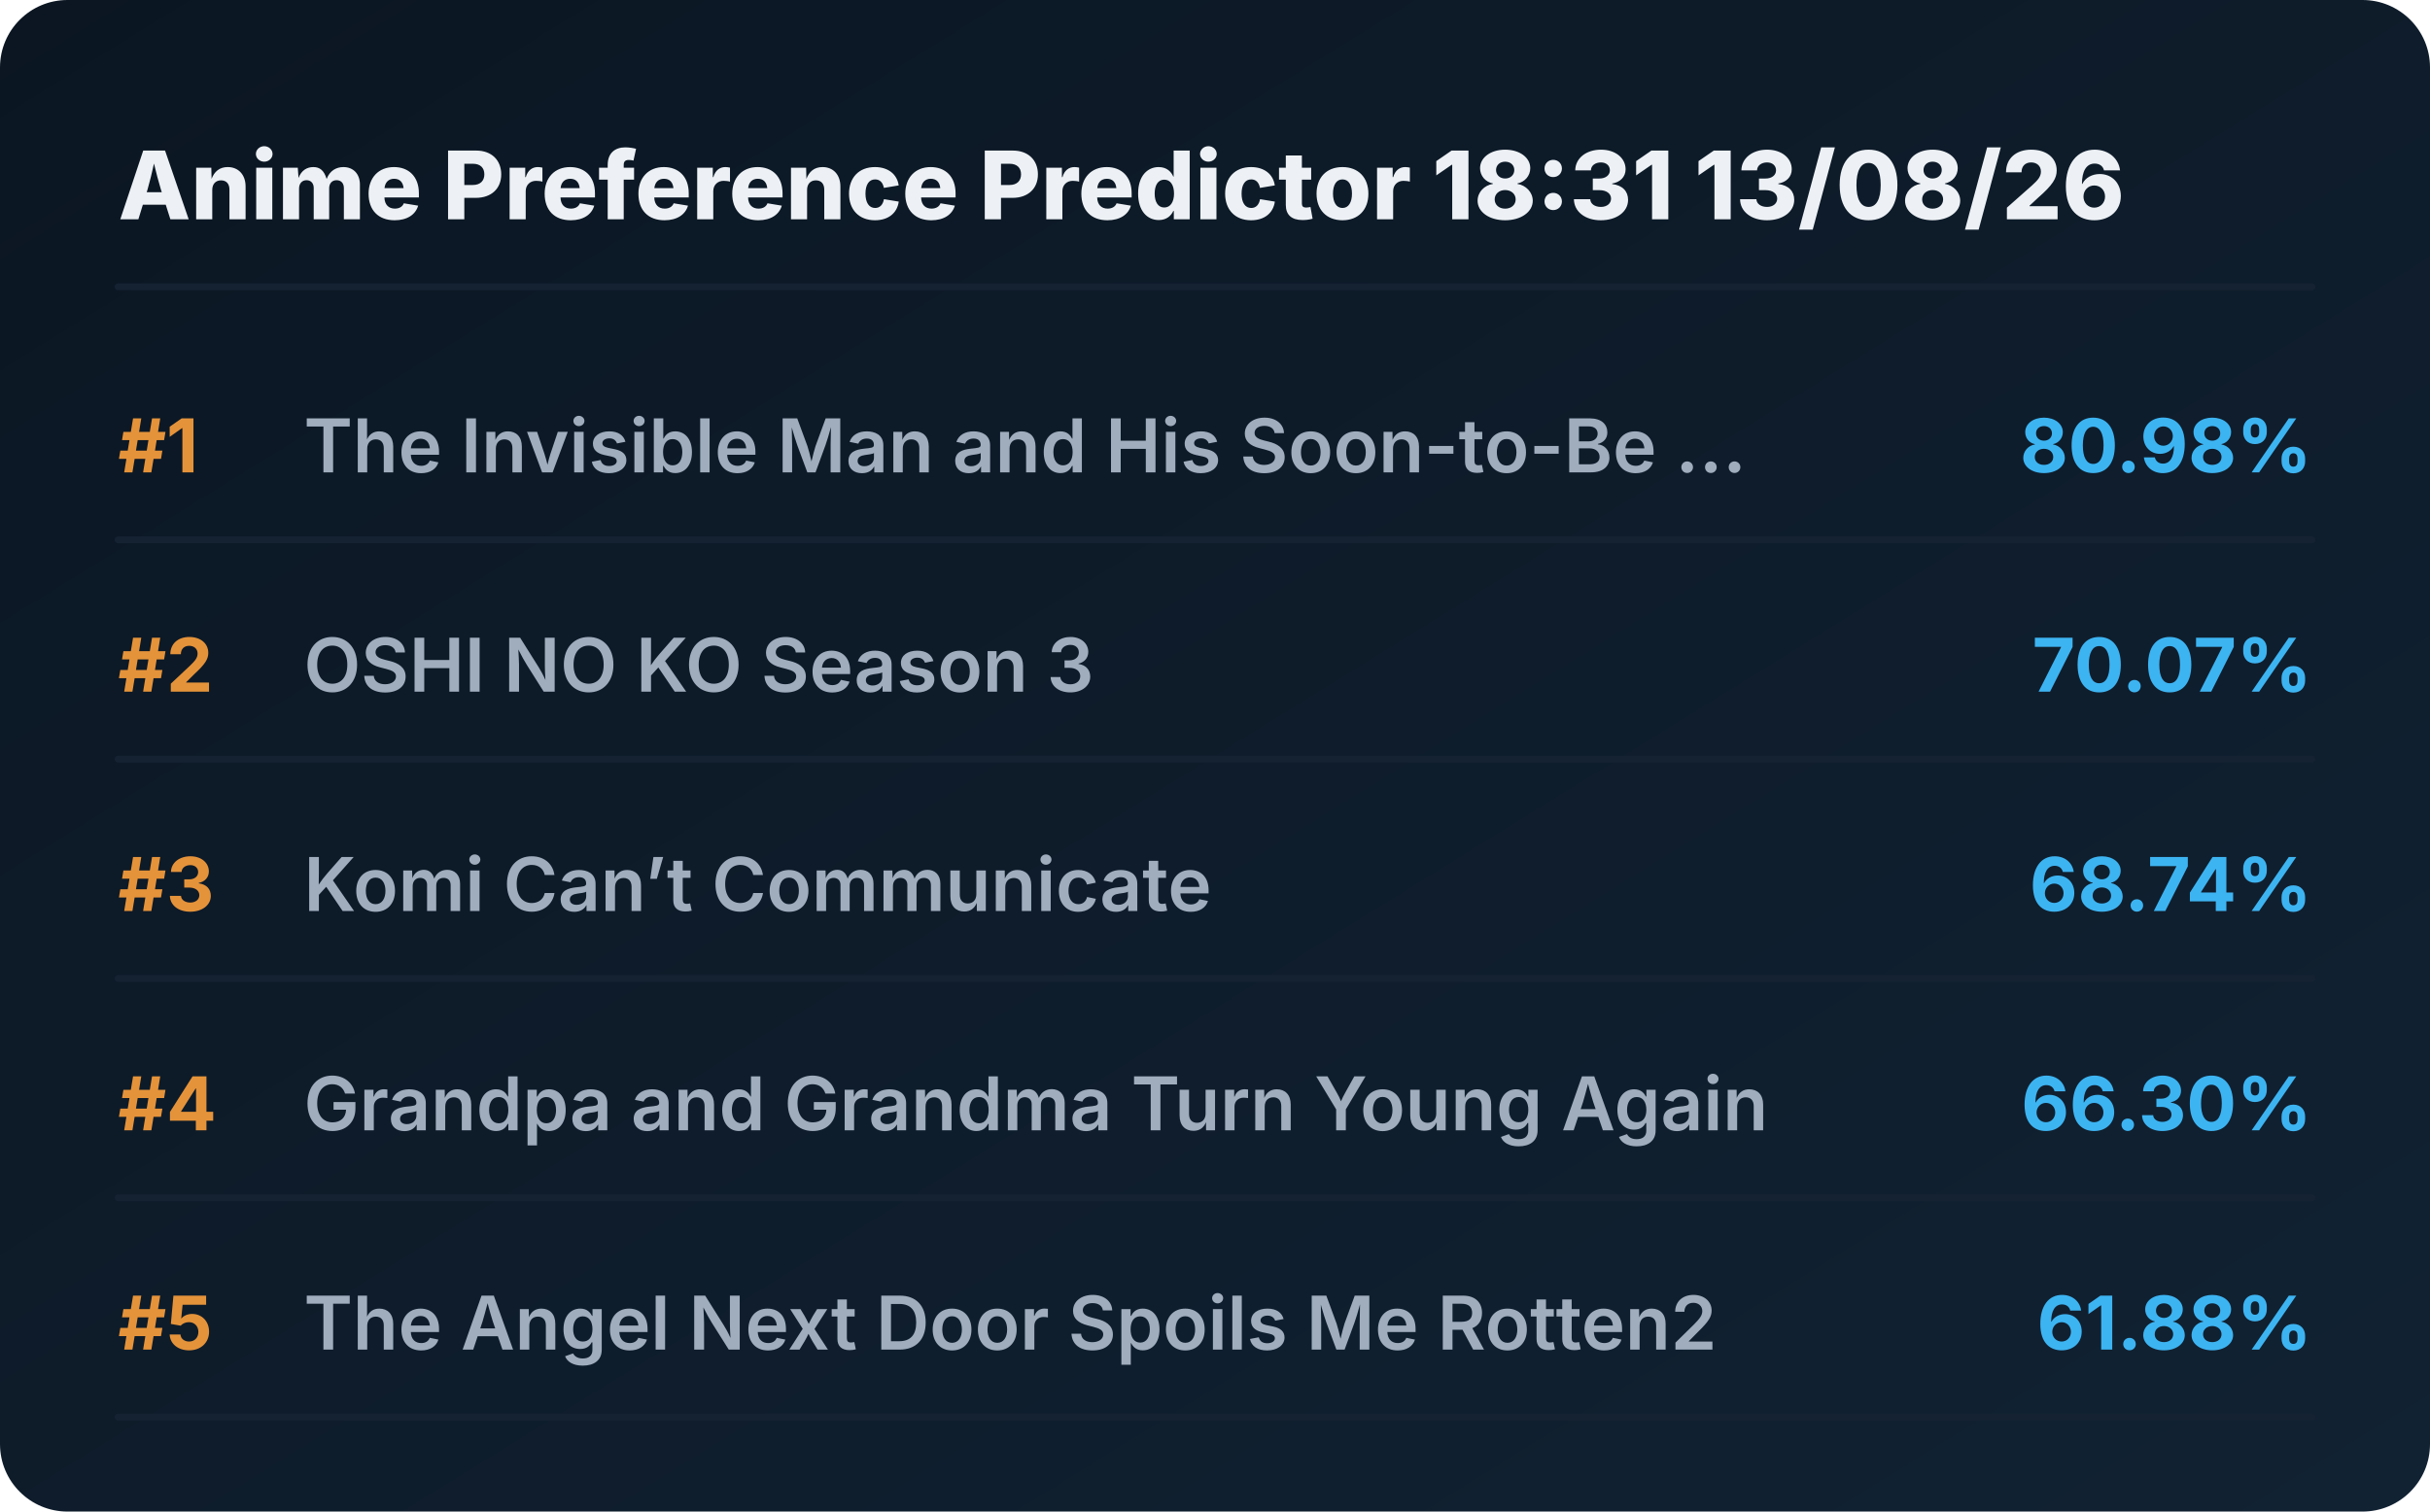
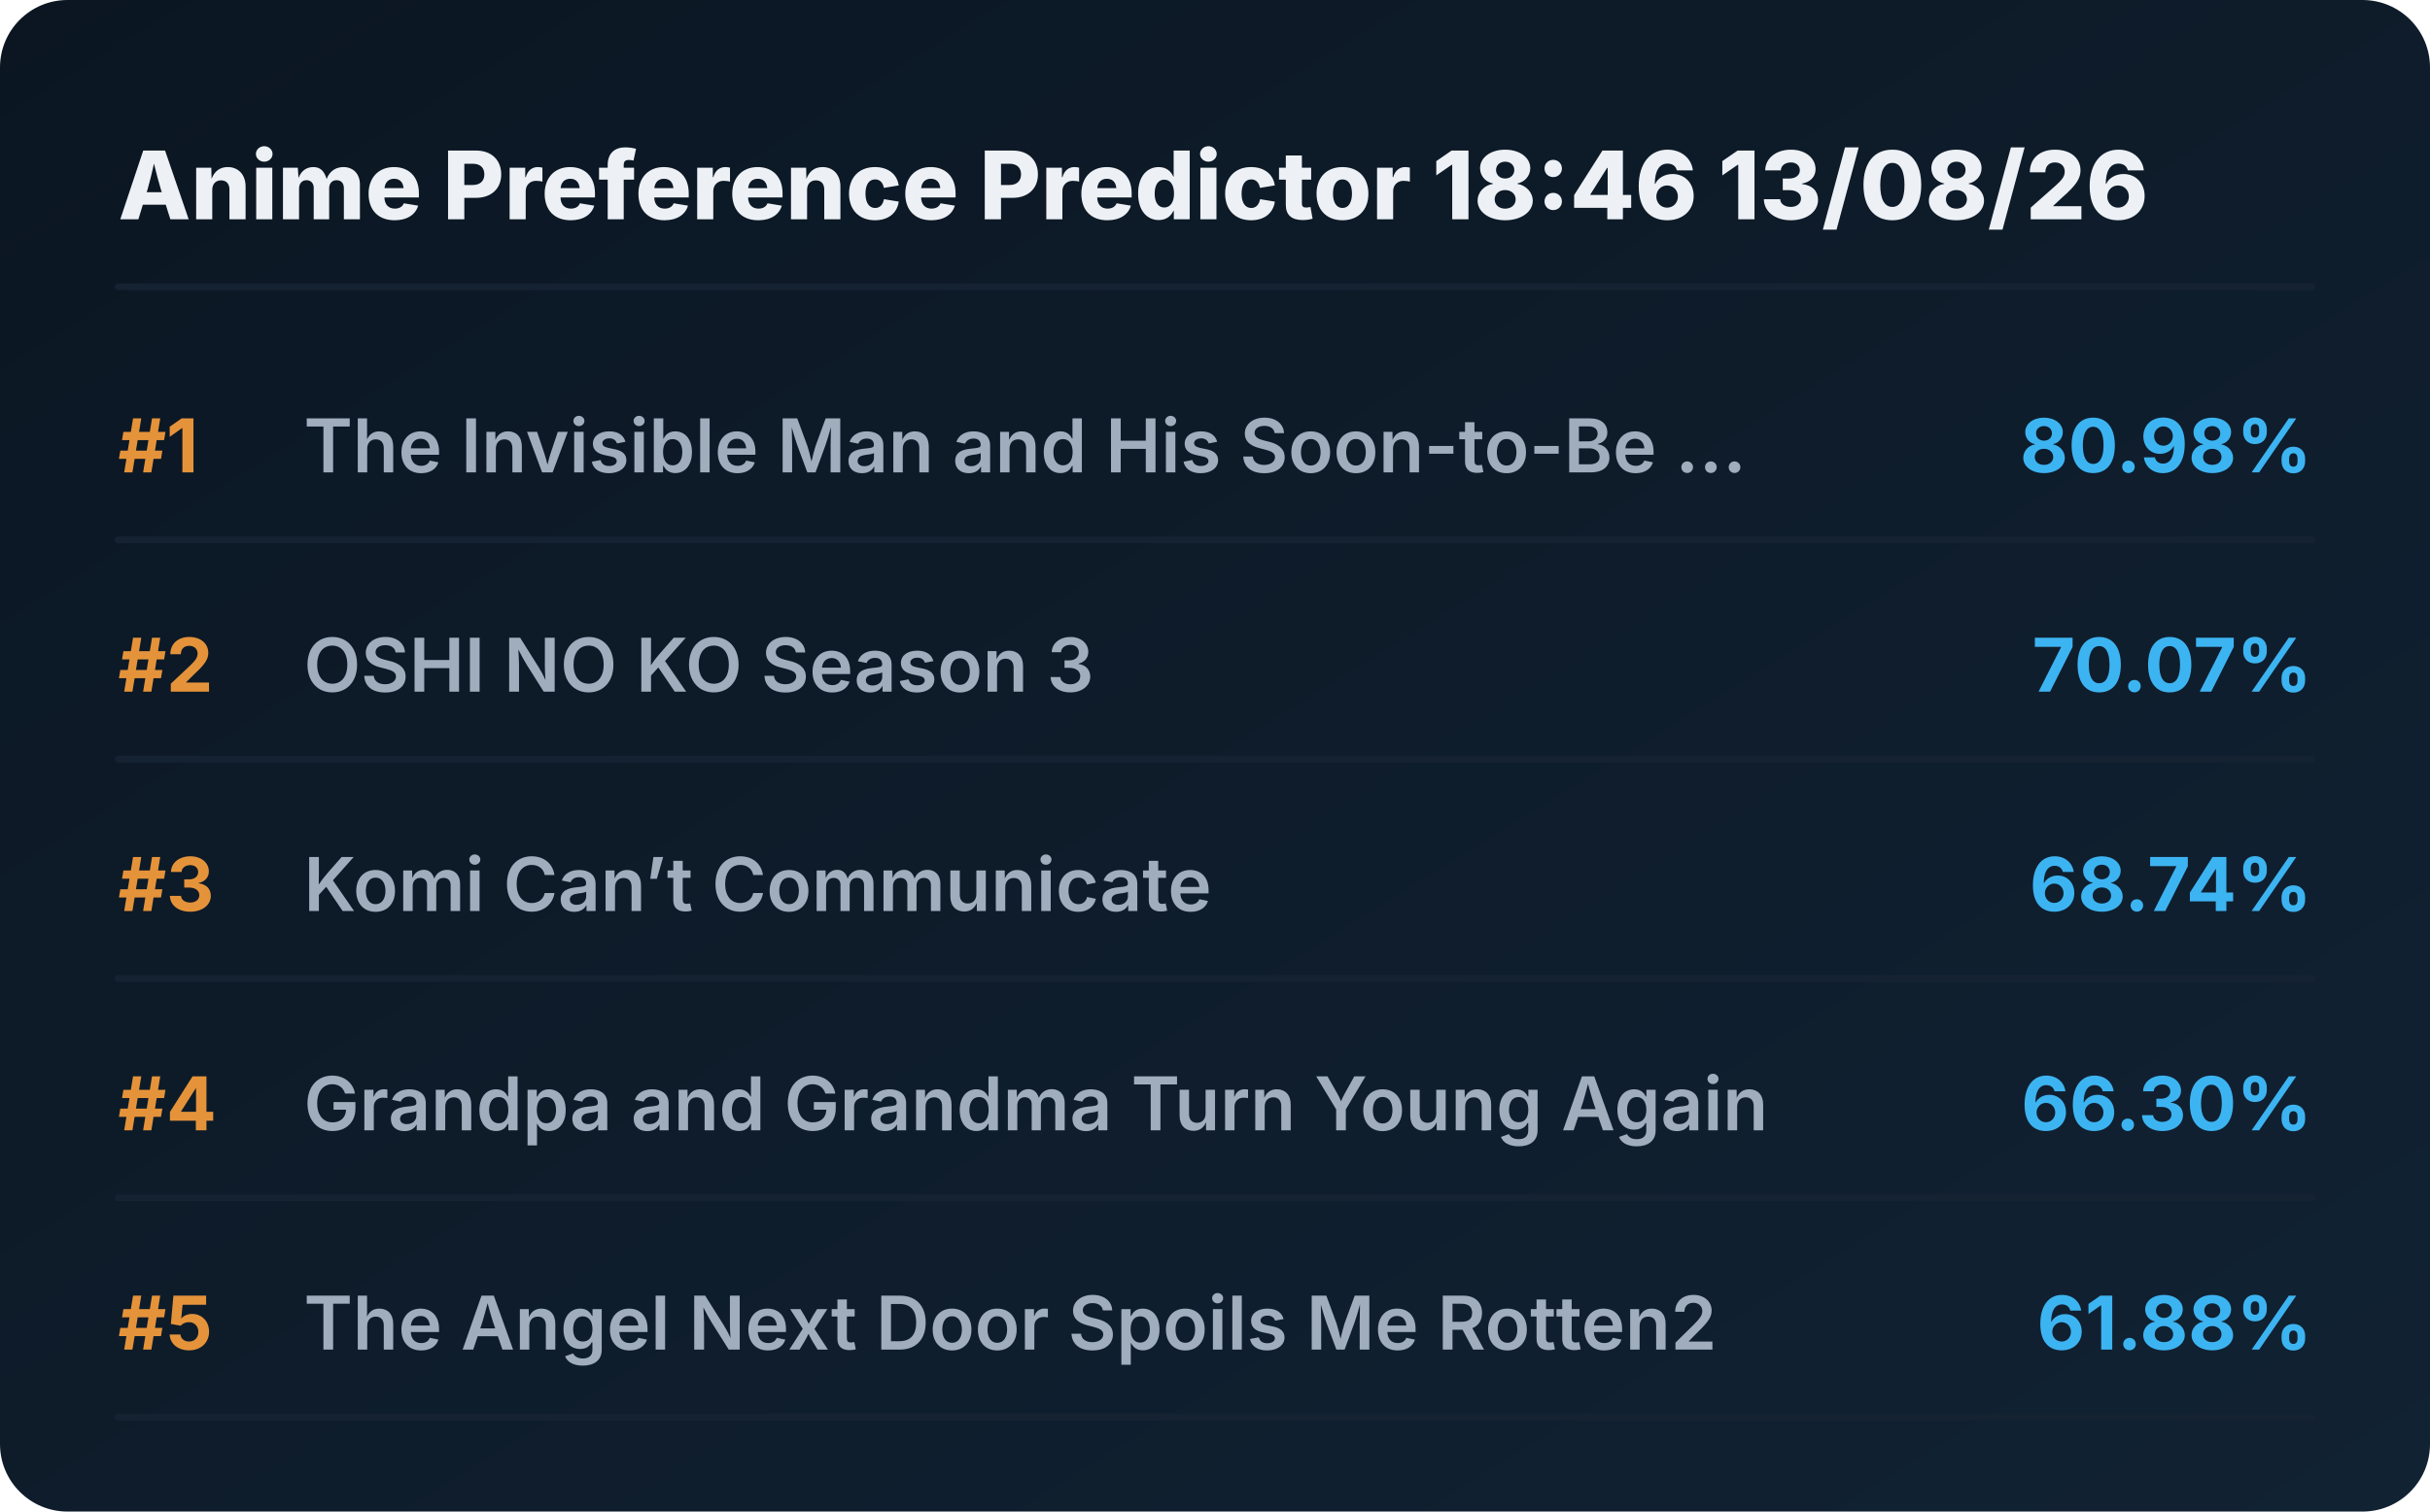
<svg xmlns="http://www.w3.org/2000/svg" viewBox="0 0 720 448" preserveAspectRatio="xMidYMid meet" style="width: 100%; height: auto; max-width: 720px;">
  <defs>
    <linearGradient id="boxGrad" x1="0%" y1="0%" x2="100%" y2="100%">
      <stop offset="0%" stop-color="#0b1622" />
      <stop offset="100%" stop-color="#112233" />
    </linearGradient>
    <clipPath id="titleClip">
      <rect x="90" y="0" width="510" height="100%" />
    </clipPath>
  </defs>
  <style>
    .bg { fill: url(#boxGrad); rx: 20px; }
    .header { font-family: 'Overpass', 'Inter', system-ui, sans-serif; font-weight: 800; font-size: 28px; fill: #edf1f5; }
    .rank { font-family: 'Overpass', 'Inter', system-ui, sans-serif; font-weight: 700; font-size: 22px; fill: #e5933a; }
    .title { font-family: 'Overpass', 'Inter', system-ui, sans-serif; font-weight: 600; font-size: 22px; fill: #9fadbd; }
    .score { font-family: 'Overpass', 'Inter', system-ui, sans-serif; font-weight: 700; font-size: 22px; fill: #3db4f2; }
    .line { stroke: #152232; stroke-width: 2; stroke-linecap: round; }
  </style>
  <rect class="bg" width="720" height="448" />
-   <text x="35" y="65" class="header">Anime Preference Predictor 18:31 13/08/26</text>
+   <text x="35" y="65" class="header">Anime Preference Predictor 18:46 13/08/26</text>
  <line x1="35" y1="85" x2="685" y2="85" class="line" />
  <g transform="translate(0, 0)">
    <text x="35" y="140" class="rank">#1</text>
    <text x="90" y="140" class="title">The Invisible Man and His Soon-to-Be ...</text>
    <text x="685" y="140" class="score" text-anchor="end">80.98%</text>
    <line x1="35" y1="160" x2="685" y2="160" class="line" />
  </g>
  <g transform="translate(0, 65)">
    <text x="35" y="140" class="rank">#2</text>
    <text x="90" y="140" class="title">OSHI NO KO Season 3</text>
    <text x="685" y="140" class="score" text-anchor="end">70.07%</text>
    <line x1="35" y1="160" x2="685" y2="160" class="line" />
  </g>
  <g transform="translate(0, 130)">
    <text x="35" y="140" class="rank">#3</text>
    <text x="90" y="140" class="title">Komi Can’t Communicate</text>
    <text x="685" y="140" class="score" text-anchor="end">68.74%</text>
    <line x1="35" y1="160" x2="685" y2="160" class="line" />
  </g>
  <g transform="translate(0, 195)">
    <text x="35" y="140" class="rank">#4</text>
    <text x="90" y="140" class="title">Grandpa and Grandma Turn Young Again</text>
    <text x="685" y="140" class="score" text-anchor="end">66.30%</text>
    <line x1="35" y1="160" x2="685" y2="160" class="line" />
  </g>
  <g transform="translate(0, 260)">
    <text x="35" y="140" class="rank">#5</text>
    <text x="90" y="140" class="title">The Angel Next Door Spoils Me Rotten2</text>
    <text x="685" y="140" class="score" text-anchor="end">61.88%</text>
    <line x1="35" y1="160" x2="685" y2="160" class="line" />
  </g>
</svg>
